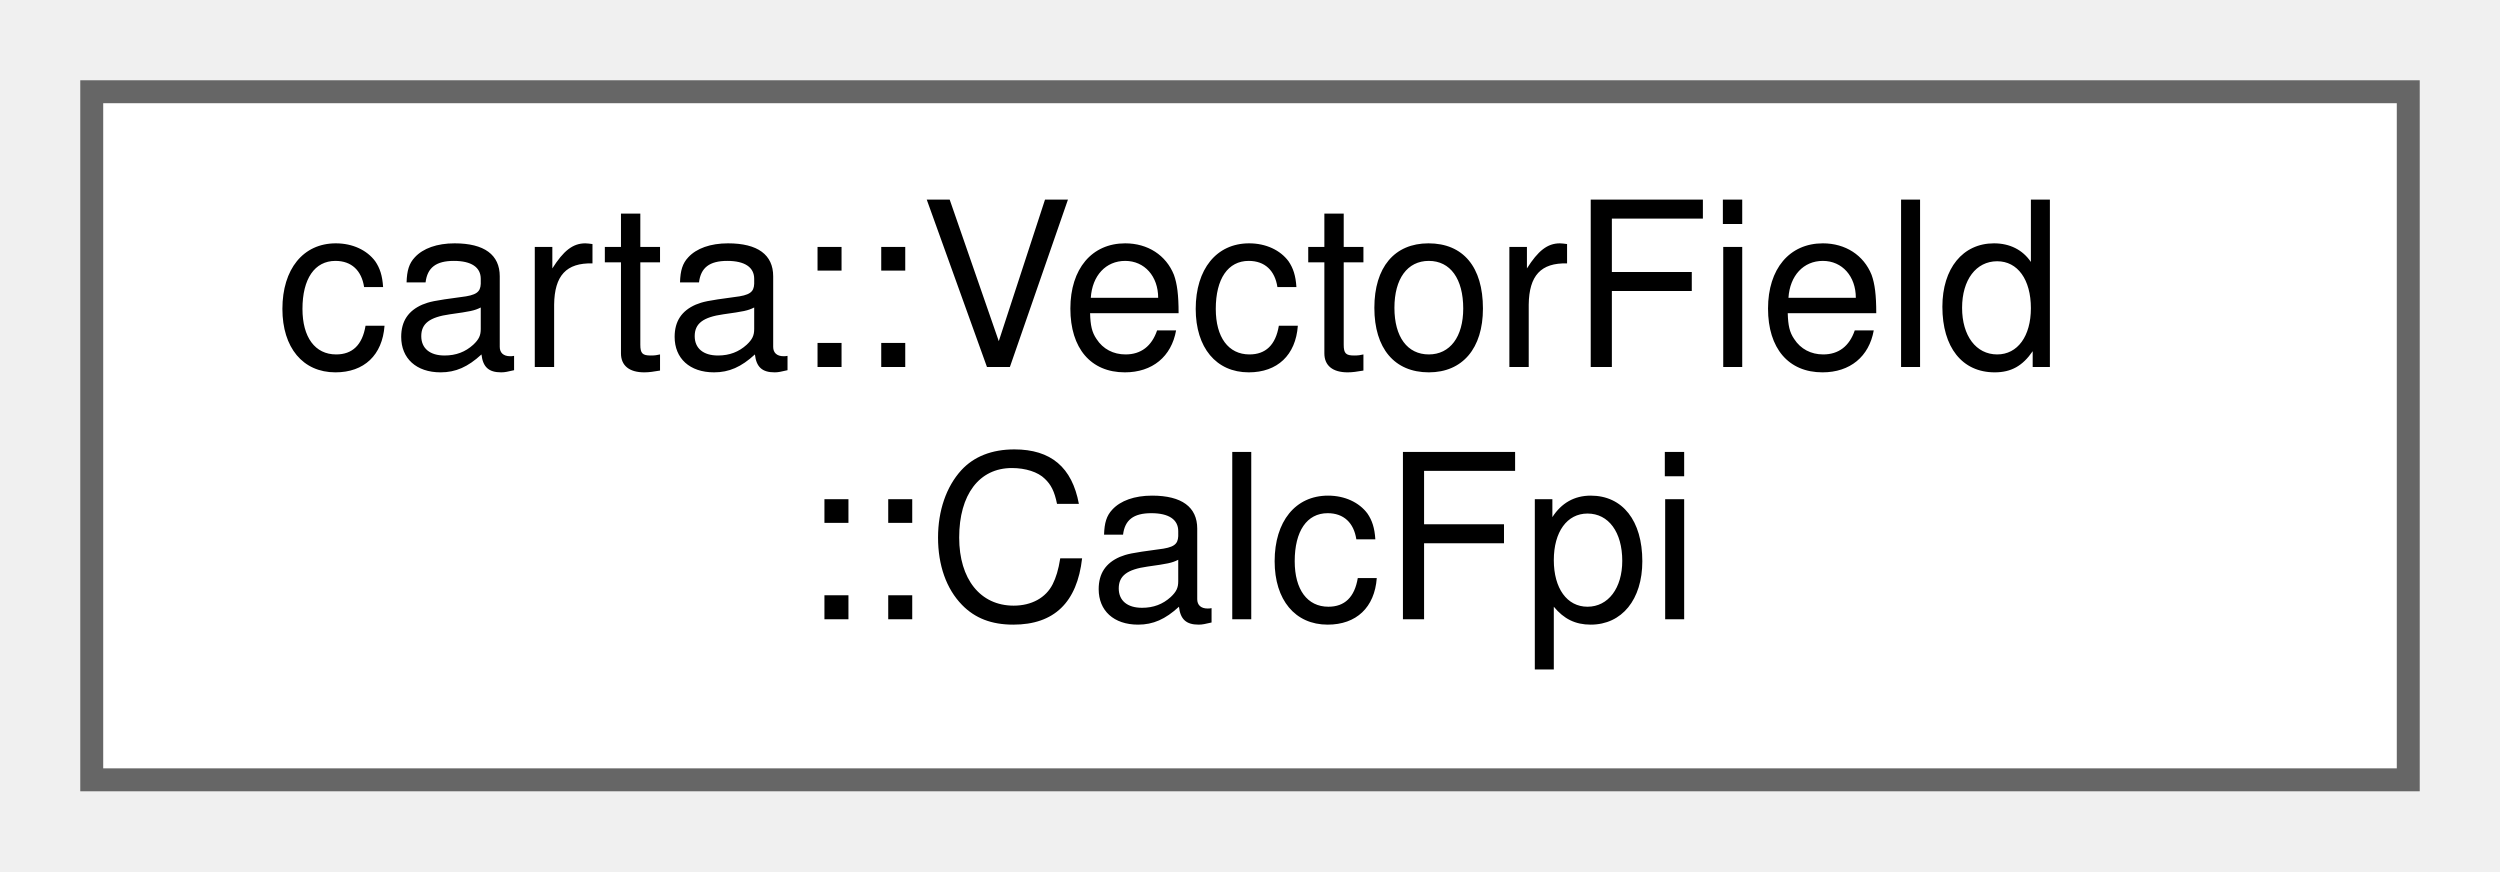
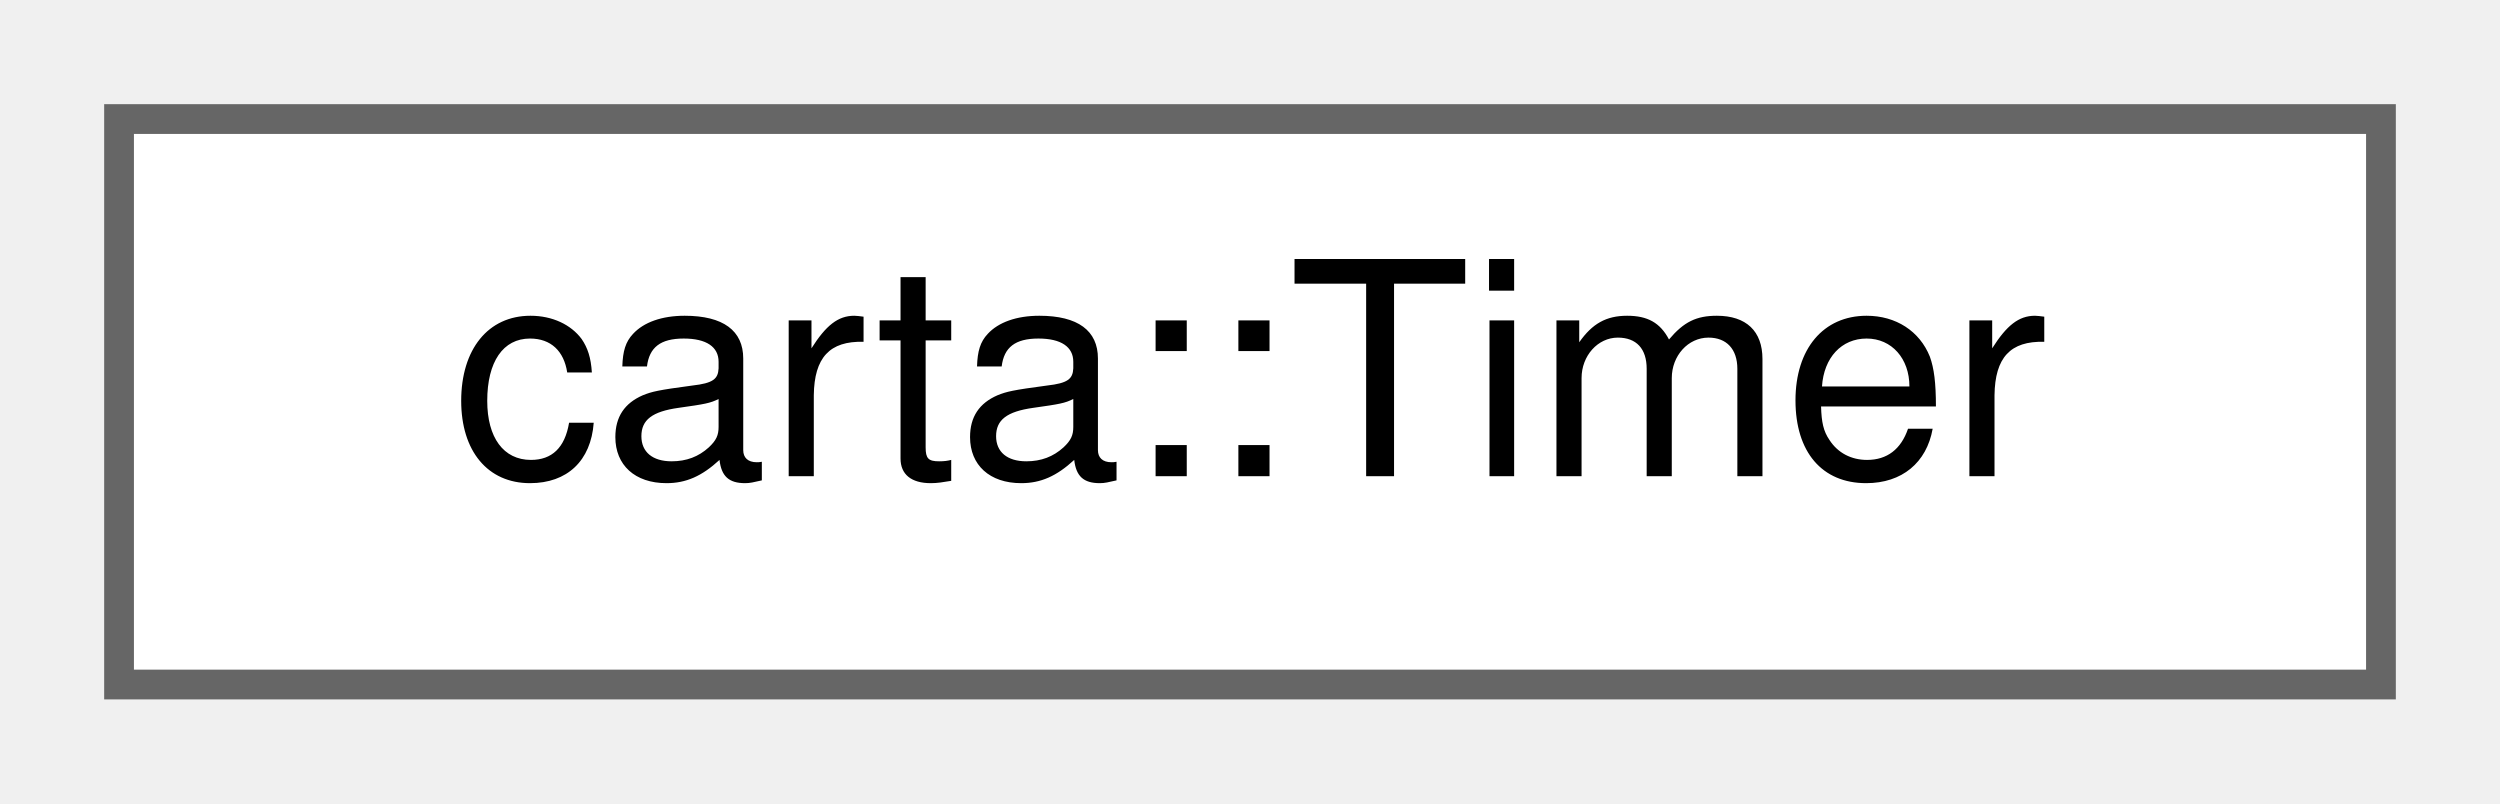
- <svg xmlns="http://www.w3.org/2000/svg" xmlns:xlink="http://www.w3.org/1999/xlink" width="109pt" height="38pt" viewBox="0.00 0.00 109.00 38.00">
-   <g id="graph0" class="graph" transform="scale(1 1) rotate(0) translate(4 34)">
+ <svg xmlns="http://www.w3.org/2000/svg" xmlns:xlink="http://www.w3.org/1999/xlink" width="84pt" height="27pt" viewBox="0.00 0.00 84.00 27.00">
+   <g id="graph0" class="graph" transform="scale(1 1) rotate(0) translate(4 23)">
    <g id="Node000000" class="node">
      <g id="a_Node000000">
-         <a xlink:href="structcarta_1_1VectorField_1_1CalcFpi.html" target="_top" xlink:title=" ">
-           <polygon fill="white" stroke="#666666" points="101,-30 0,-30 0,0 101,0 101,-30" />
-           <text text-anchor="start" x="8" y="-18" font-family="Helvetica,sans-Serif" font-size="10.00">carta::VectorField</text>
-           <text text-anchor="middle" x="50.5" y="-7" font-family="Helvetica,sans-Serif" font-size="10.00">::CalcFpi</text>
+         <a xlink:href="classcarta_1_1Timer.html" target="_top" xlink:title=" ">
+           <polygon fill="white" stroke="#666666" points="76,-19 0,-19 0,0 76,0 76,-19" />
+           <text text-anchor="middle" x="38" y="-7" font-family="Helvetica,sans-Serif" font-size="10.00">carta::Timer</text>
        </a>
      </g>
    </g>
  </g>
</svg>
